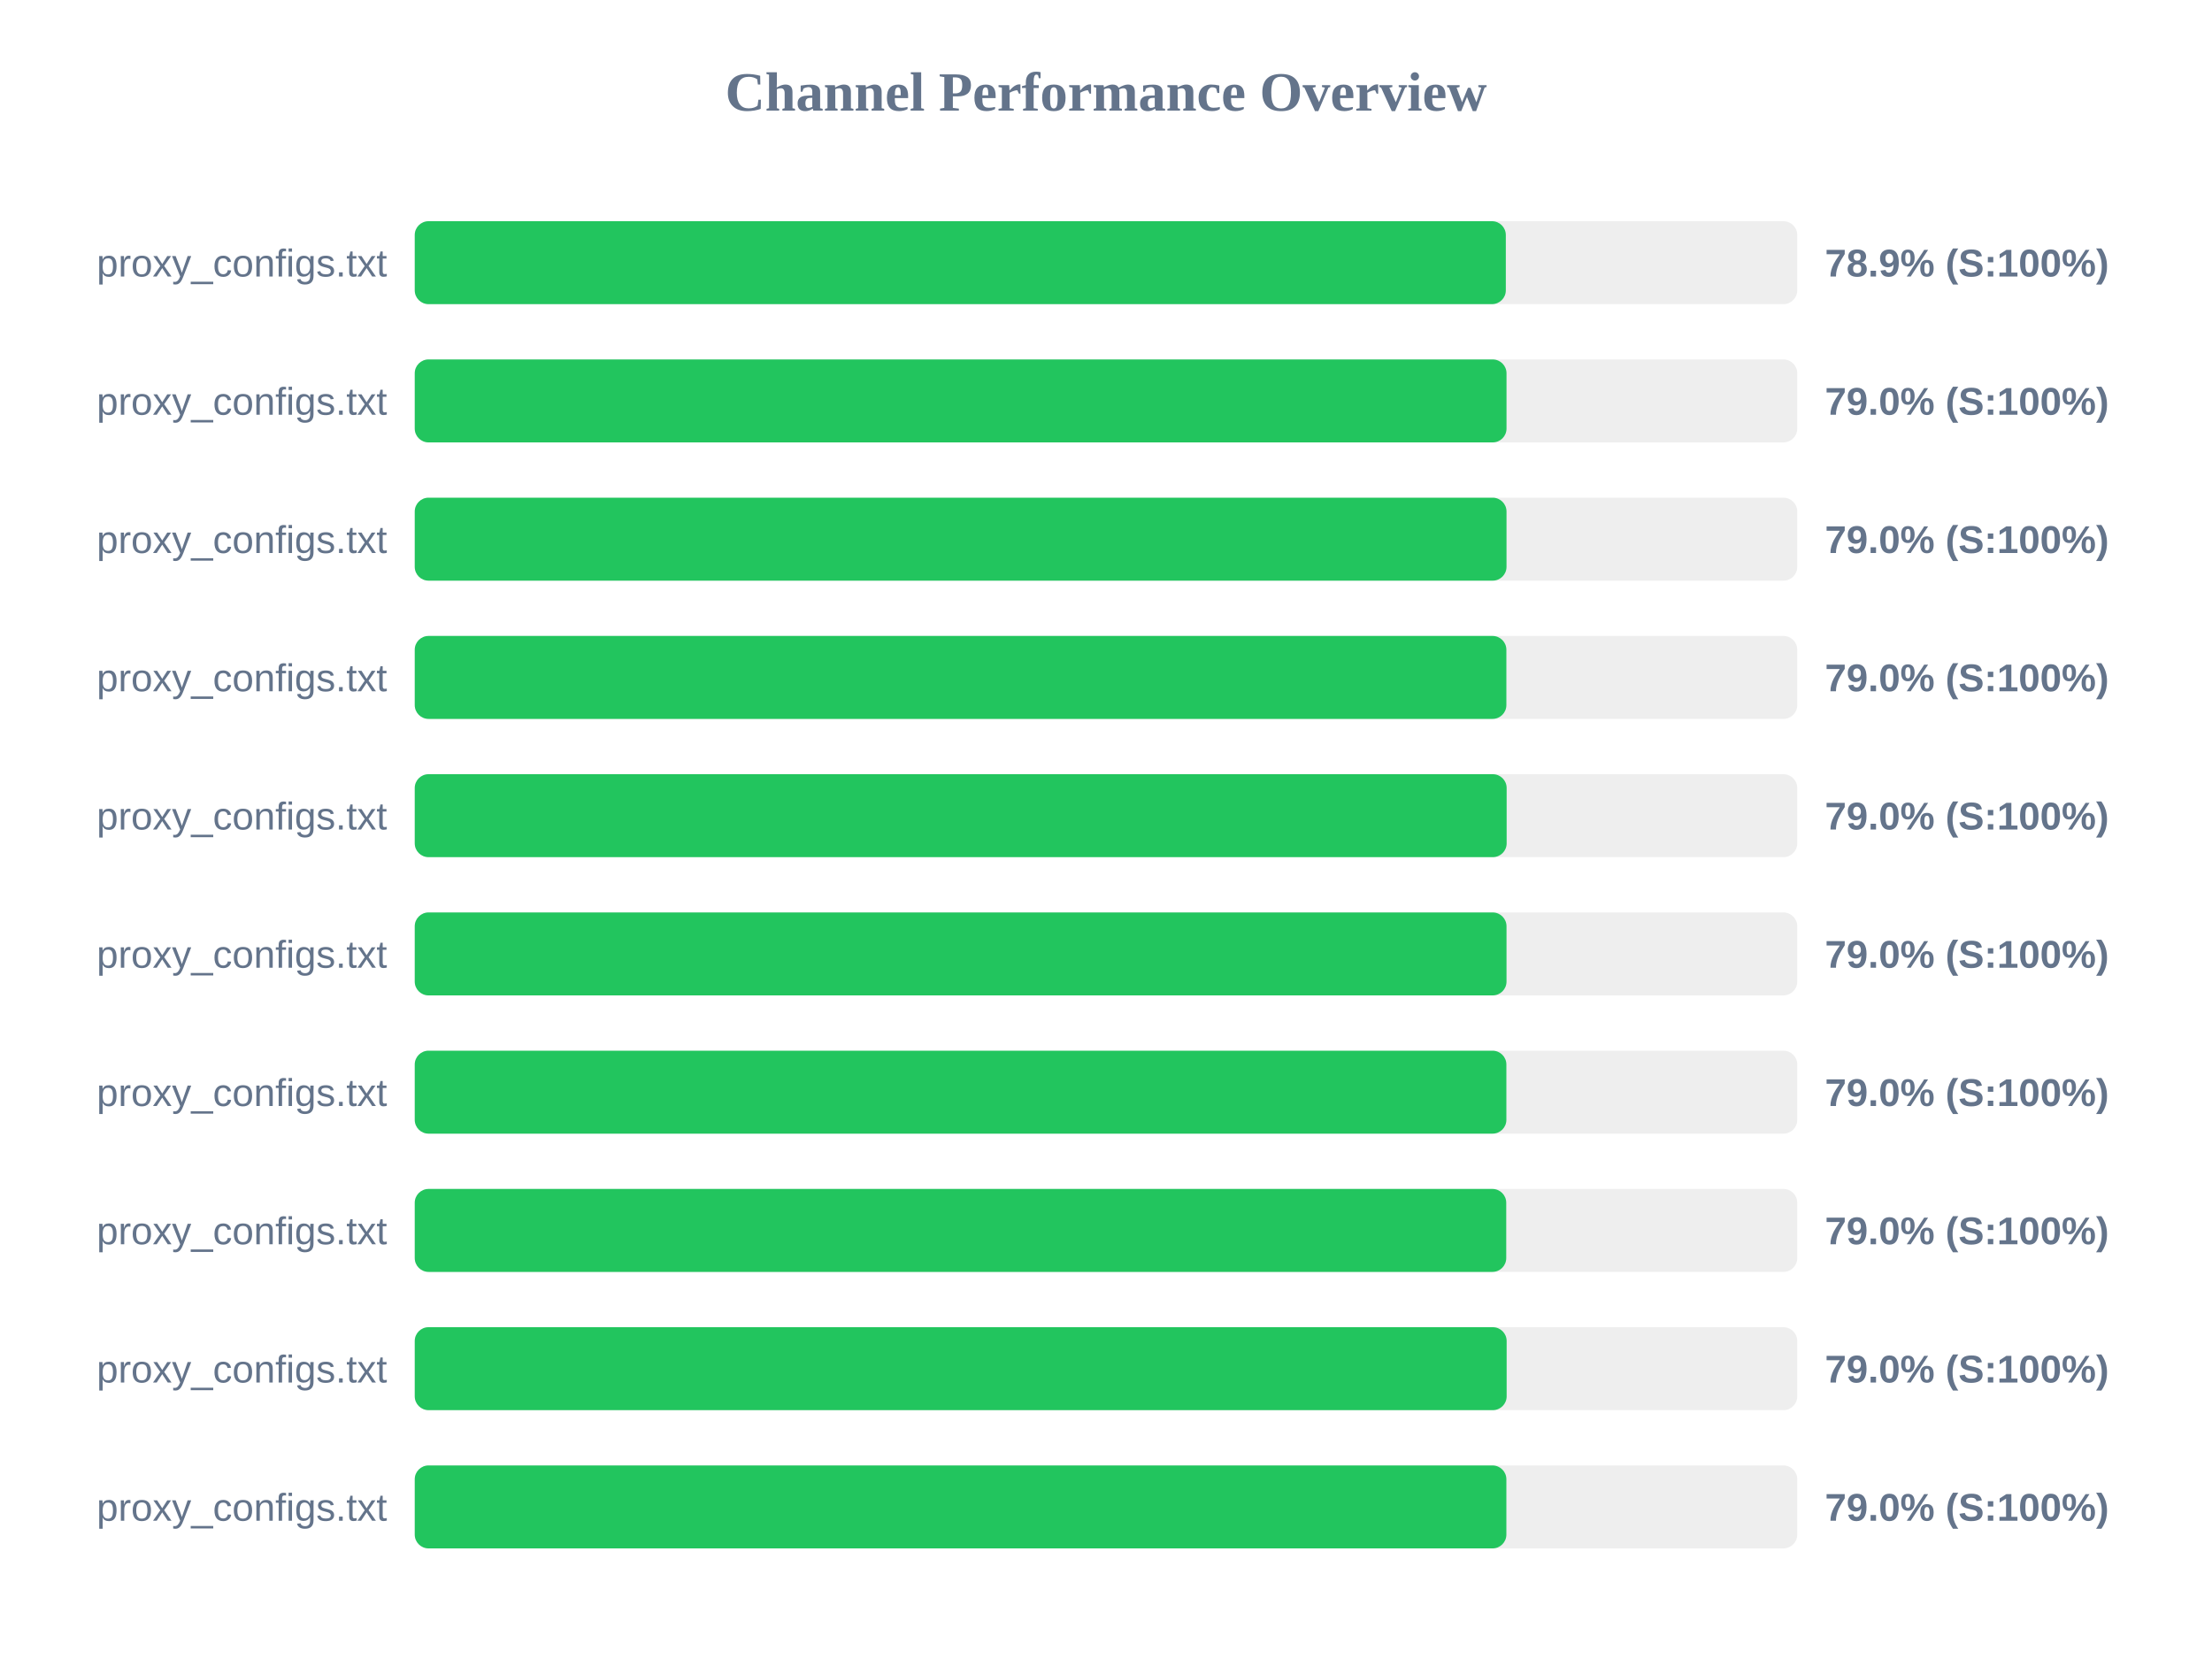
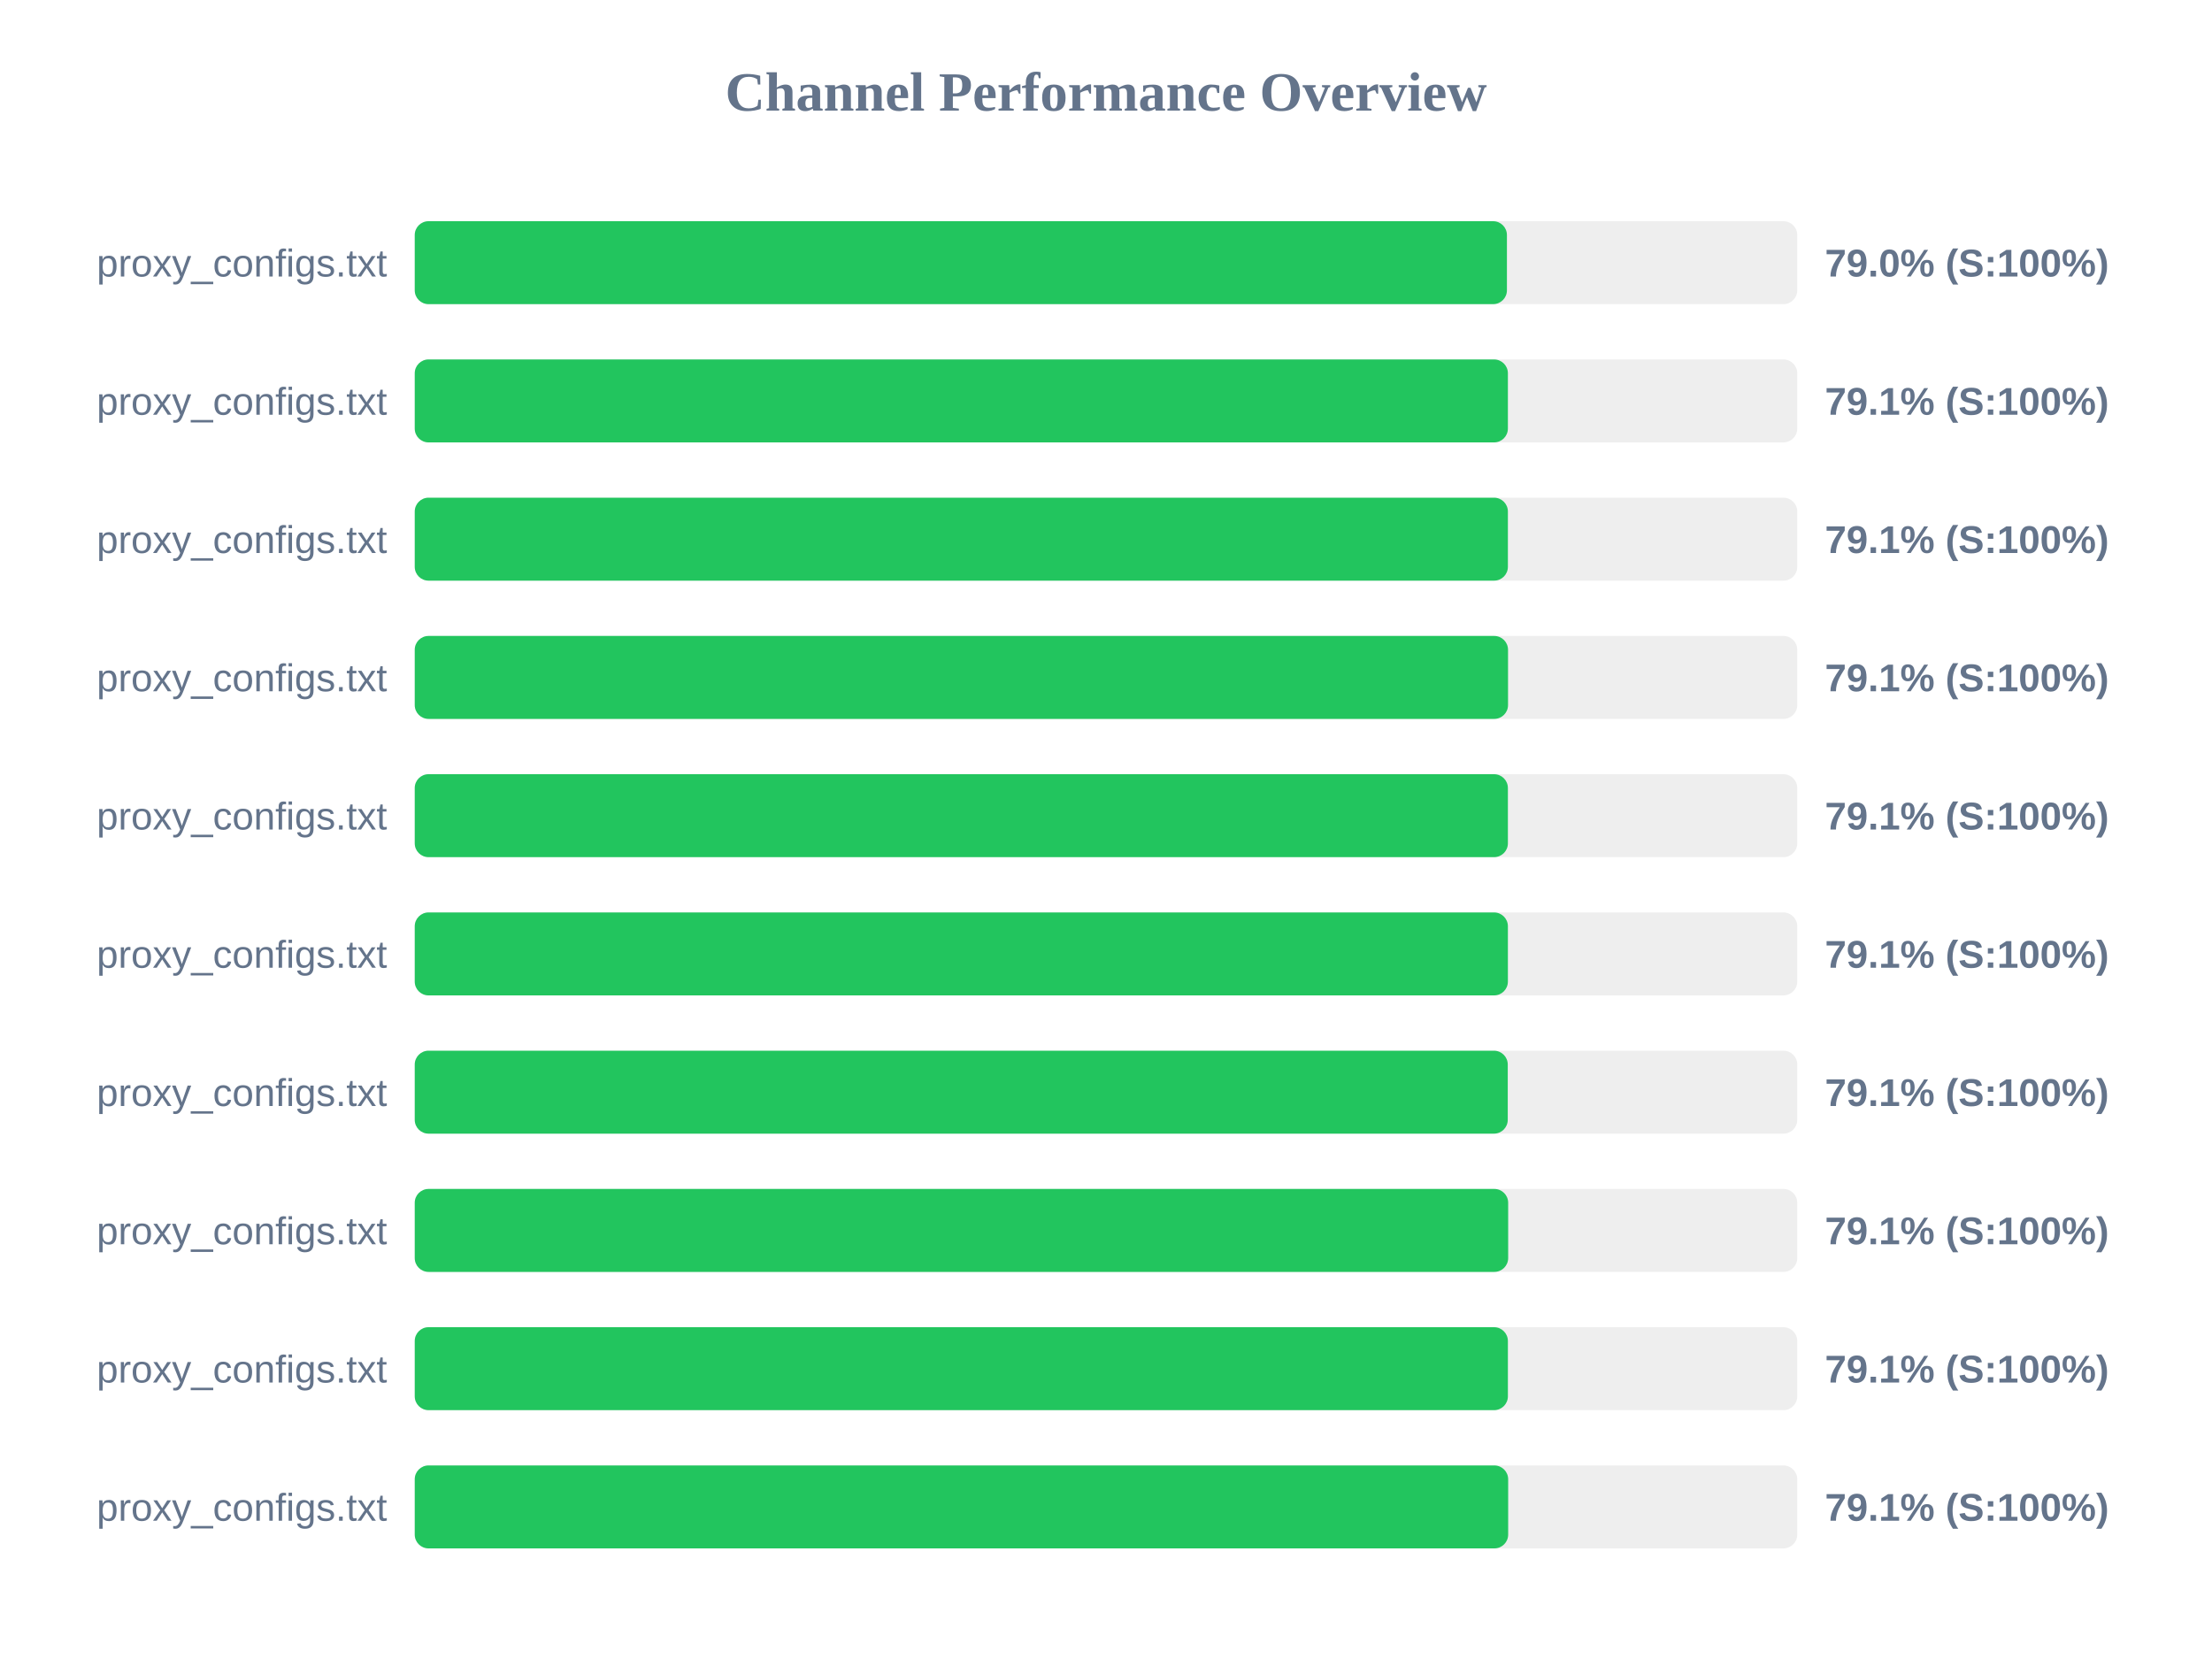
<svg xmlns="http://www.w3.org/2000/svg" width="800" height="600" version="1.1">
  <style>
        .row { font: 14px Arial; fill: #64748b; }
        .score { font: bold 14px Arial; fill: #64748b; }
    </style>
  <text x="400" y="40" text-anchor="middle" font-size="20px" font-weight="bold" fill="#64748b">Channel Performance Overview</text>
  <rect x="150" y="80" width="500" height="30" fill="#eee" rx="5" />
-   <rect x="150" y="80" width="394.6" height="30" fill="#22c55e" rx="5" />
+   <rect x="150" y="80" width="395.0" height="30" fill="#22c55e" rx="5" />
  <text x="140" y="100" text-anchor="end" class="row">proxy_configs.txt</text>
-   <text x="660" y="100" text-anchor="start" class="score">78.9% (S:100%)</text>
+   <text x="660" y="100" text-anchor="start" class="score">79.0% (S:100%)</text>
  <rect x="150" y="130" width="500" height="30" fill="#eee" rx="5" />
-   <rect x="150" y="130" width="394.85" height="30" fill="#22c55e" rx="5" />
+   <rect x="150" y="130" width="395.35" height="30" fill="#22c55e" rx="5" />
  <text x="140" y="150" text-anchor="end" class="row">proxy_configs.txt</text>
-   <text x="660" y="150" text-anchor="start" class="score">79.0% (S:100%)</text>
+   <text x="660" y="150" text-anchor="start" class="score">79.1% (S:100%)</text>
  <rect x="150" y="180" width="500" height="30" fill="#eee" rx="5" />
-   <rect x="150" y="180" width="394.85" height="30" fill="#22c55e" rx="5" />
+   <rect x="150" y="180" width="395.35" height="30" fill="#22c55e" rx="5" />
  <text x="140" y="200" text-anchor="end" class="row">proxy_configs.txt</text>
-   <text x="660" y="200" text-anchor="start" class="score">79.0% (S:100%)</text>
+   <text x="660" y="200" text-anchor="start" class="score">79.1% (S:100%)</text>
  <rect x="150" y="230" width="500" height="30" fill="#eee" rx="5" />
-   <rect x="150" y="230" width="394.8" height="30" fill="#22c55e" rx="5" />
+   <rect x="150" y="230" width="395.4" height="30" fill="#22c55e" rx="5" />
  <text x="140" y="250" text-anchor="end" class="row">proxy_configs.txt</text>
-   <text x="660" y="250" text-anchor="start" class="score">79.0% (S:100%)</text>
+   <text x="660" y="250" text-anchor="start" class="score">79.1% (S:100%)</text>
  <rect x="150" y="280" width="500" height="30" fill="#eee" rx="5" />
-   <rect x="150" y="280" width="394.9" height="30" fill="#22c55e" rx="5" />
+   <rect x="150" y="280" width="395.35" height="30" fill="#22c55e" rx="5" />
  <text x="140" y="300" text-anchor="end" class="row">proxy_configs.txt</text>
-   <text x="660" y="300" text-anchor="start" class="score">79.0% (S:100%)</text>
+   <text x="660" y="300" text-anchor="start" class="score">79.1% (S:100%)</text>
  <rect x="150" y="330" width="500" height="30" fill="#eee" rx="5" />
-   <rect x="150" y="330" width="394.85" height="30" fill="#22c55e" rx="5" />
+   <rect x="150" y="330" width="395.35" height="30" fill="#22c55e" rx="5" />
  <text x="140" y="350" text-anchor="end" class="row">proxy_configs.txt</text>
-   <text x="660" y="350" text-anchor="start" class="score">79.0% (S:100%)</text>
+   <text x="660" y="350" text-anchor="start" class="score">79.1% (S:100%)</text>
  <rect x="150" y="380" width="500" height="30" fill="#eee" rx="5" />
-   <rect x="150" y="380" width="394.8" height="30" fill="#22c55e" rx="5" />
+   <rect x="150" y="380" width="395.3" height="30" fill="#22c55e" rx="5" />
  <text x="140" y="400" text-anchor="end" class="row">proxy_configs.txt</text>
-   <text x="660" y="400" text-anchor="start" class="score">79.0% (S:100%)</text>
+   <text x="660" y="400" text-anchor="start" class="score">79.1% (S:100%)</text>
  <rect x="150" y="430" width="500" height="30" fill="#eee" rx="5" />
-   <rect x="150" y="430" width="394.75" height="30" fill="#22c55e" rx="5" />
+   <rect x="150" y="430" width="395.45" height="30" fill="#22c55e" rx="5" />
  <text x="140" y="450" text-anchor="end" class="row">proxy_configs.txt</text>
-   <text x="660" y="450" text-anchor="start" class="score">79.0% (S:100%)</text>
+   <text x="660" y="450" text-anchor="start" class="score">79.1% (S:100%)</text>
  <rect x="150" y="480" width="500" height="30" fill="#eee" rx="5" />
-   <rect x="150" y="480" width="394.9" height="30" fill="#22c55e" rx="5" />
+   <rect x="150" y="480" width="395.35" height="30" fill="#22c55e" rx="5" />
  <text x="140" y="500" text-anchor="end" class="row">proxy_configs.txt</text>
-   <text x="660" y="500" text-anchor="start" class="score">79.0% (S:100%)</text>
+   <text x="660" y="500" text-anchor="start" class="score">79.1% (S:100%)</text>
  <rect x="150" y="530" width="500" height="30" fill="#eee" rx="5" />
-   <rect x="150" y="530" width="394.8" height="30" fill="#22c55e" rx="5" />
+   <rect x="150" y="530" width="395.45" height="30" fill="#22c55e" rx="5" />
  <text x="140" y="550" text-anchor="end" class="row">proxy_configs.txt</text>
-   <text x="660" y="550" text-anchor="start" class="score">79.0% (S:100%)</text>
+   <text x="660" y="550" text-anchor="start" class="score">79.1% (S:100%)</text>
</svg>
